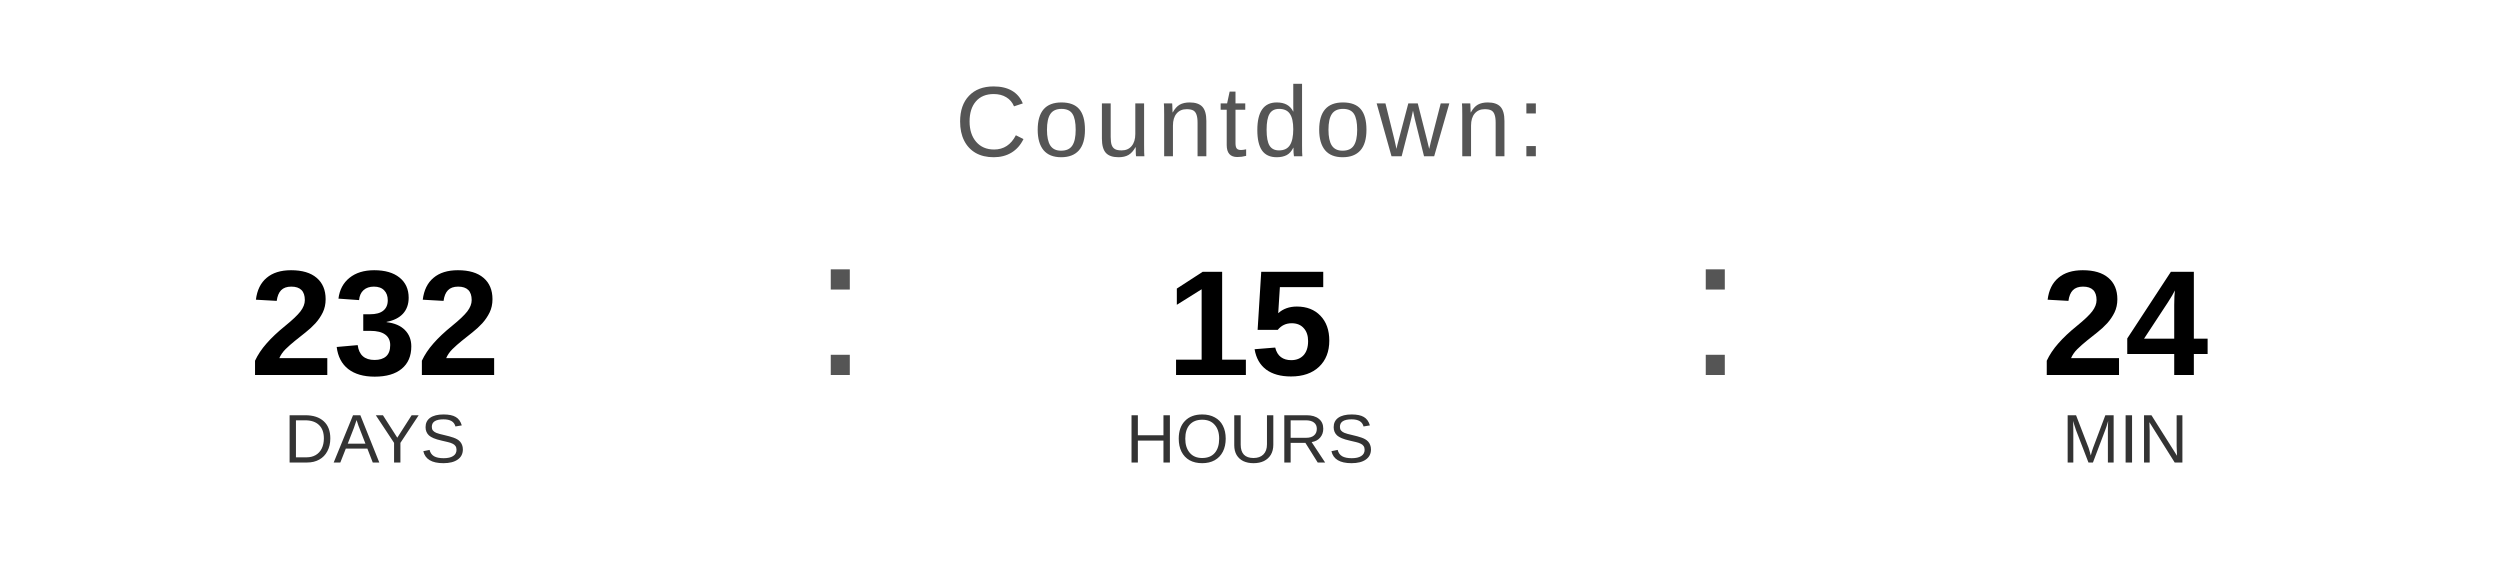
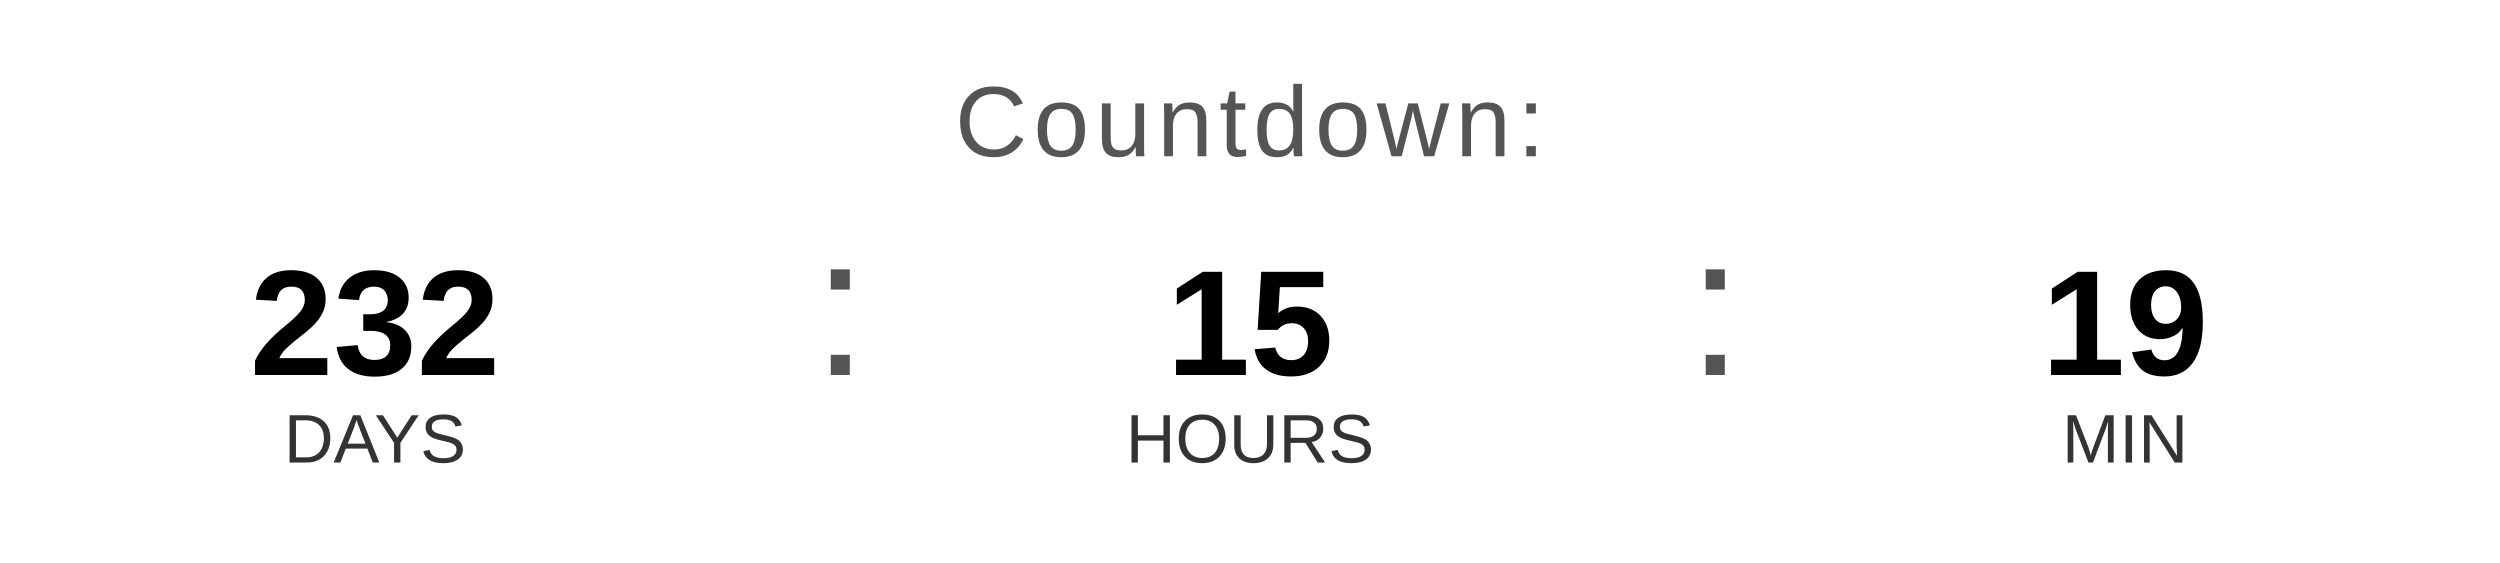
<svg xmlns="http://www.w3.org/2000/svg" width="400" height="90" viewBox="0 0 400 90">
  <text x="200" y="25" font-family="Arial, Helvetica, sans-serif" font-size="16" fill="#555555" text-anchor="middle" letter-spacing="1">
    Countdown:
  </text>
  <text x="60" y="60" font-family="Arial, Helvetica, sans-serif" font-size="24" font-weight="bold" fill="#000000" text-anchor="middle">232</text>
  <text x="60" y="74" font-family="Arial, Helvetica, sans-serif" font-size="11" fill="#333333" text-anchor="middle">DAYS</text>
  <text x="130" y="60" font-family="Arial, sans-serif" font-size="32" fill="#555555">:</text>
  <text x="200" y="60" font-family="Arial, Helvetica, sans-serif" font-size="24" font-weight="bold" fill="#000000" text-anchor="middle">15</text>
  <text x="200" y="74" font-family="Arial, Helvetica, sans-serif" font-size="11" fill="#333333" text-anchor="middle">HOURS</text>
  <text x="270" y="60" font-family="Arial, sans-serif" font-size="32" fill="#555555">:</text>
-   <text x="340" y="60" font-family="Arial, Helvetica, sans-serif" font-size="24" font-weight="bold" fill="#000000" text-anchor="middle">24</text>
+   <text x="340" y="60" font-family="Arial, Helvetica, sans-serif" font-size="24" font-weight="bold" fill="#000000" text-anchor="middle">19</text>
  <text x="340" y="74" font-family="Arial, Helvetica, sans-serif" font-size="11" fill="#333333" text-anchor="middle">MIN</text>
</svg>
